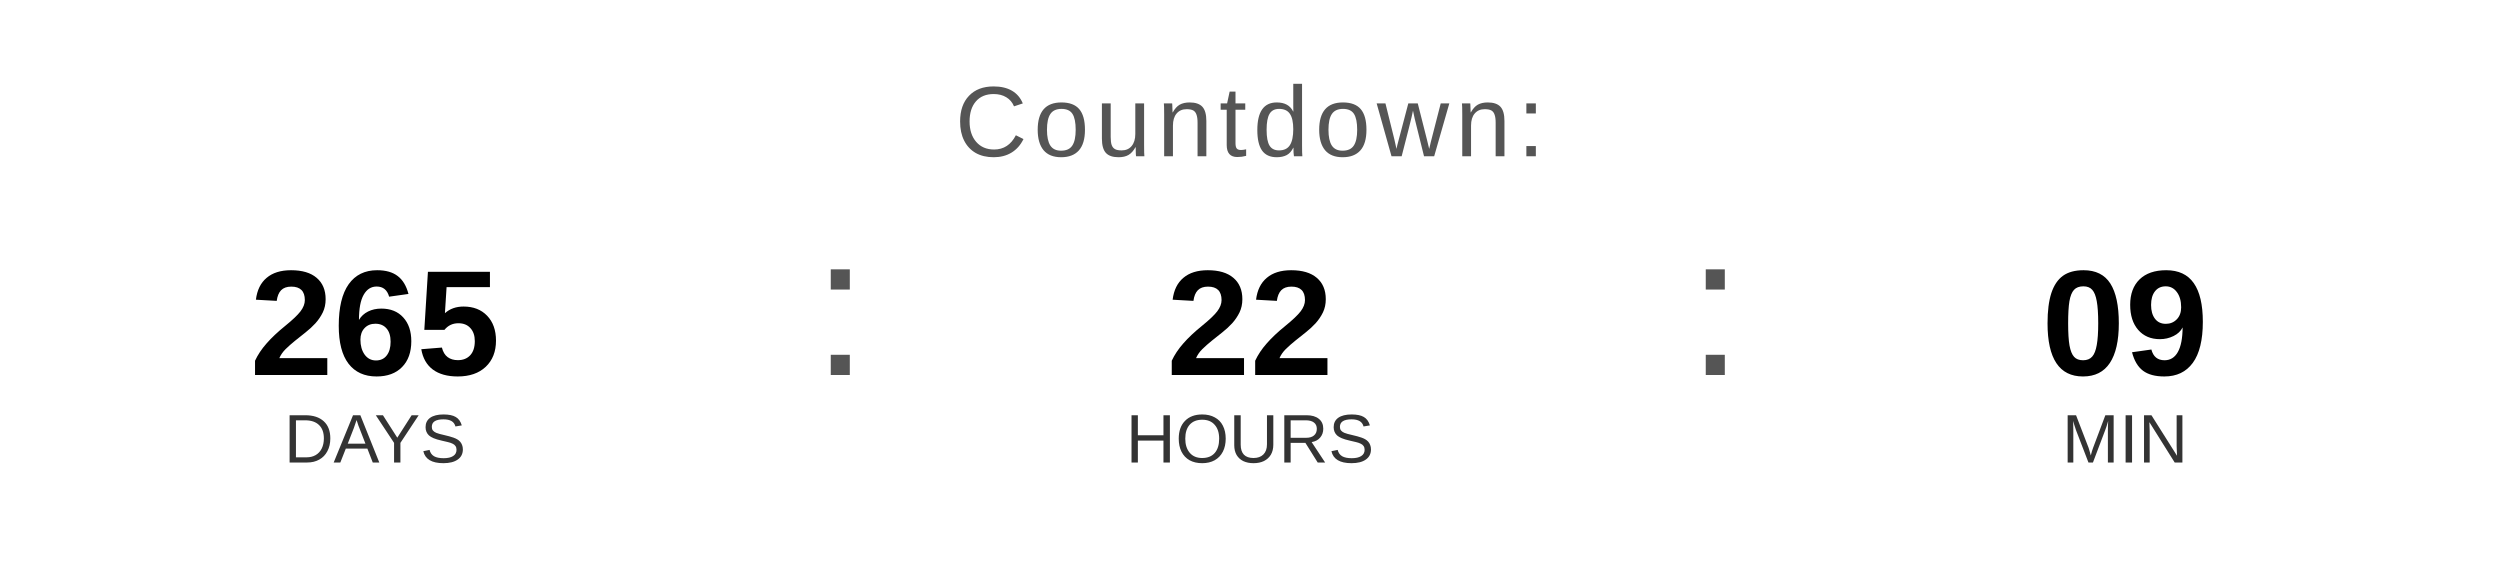
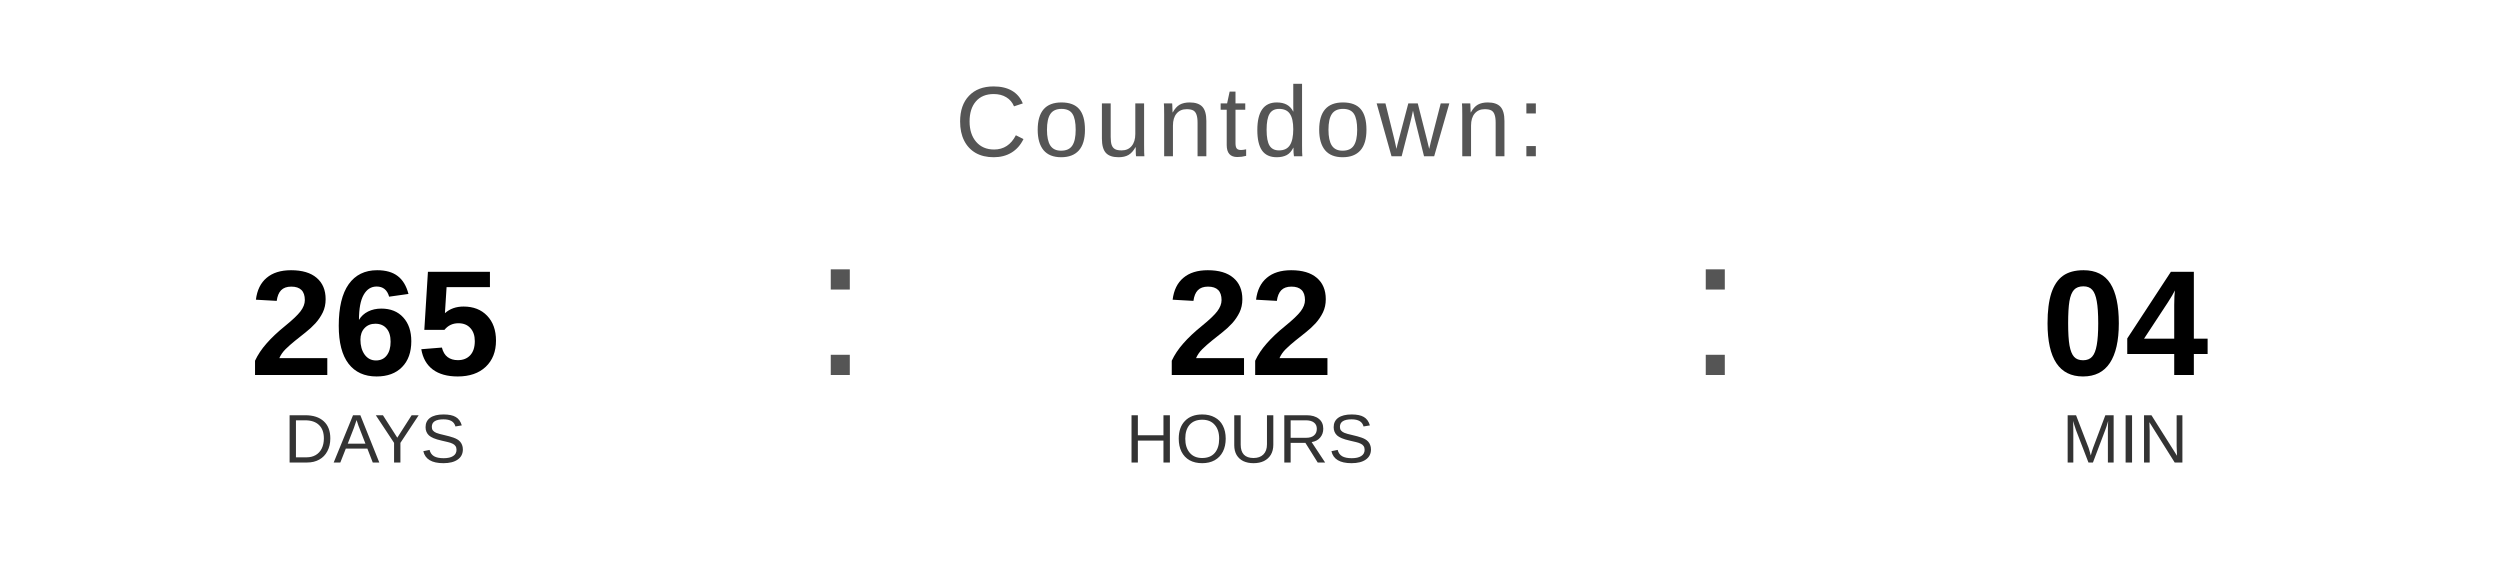
<svg xmlns="http://www.w3.org/2000/svg" width="400" height="90" viewBox="0 0 400 90">
  <text x="200" y="25" font-family="Arial, Helvetica, sans-serif" font-size="16" fill="#555555" text-anchor="middle" letter-spacing="1">
    Countdown:
  </text>
  <text x="60" y="60" font-family="Arial, Helvetica, sans-serif" font-size="24" font-weight="bold" fill="#000000" text-anchor="middle">265</text>
  <text x="60" y="74" font-family="Arial, Helvetica, sans-serif" font-size="11" fill="#333333" text-anchor="middle">DAYS</text>
  <text x="130" y="60" font-family="Arial, sans-serif" font-size="32" fill="#555555">:</text>
  <text x="200" y="60" font-family="Arial, Helvetica, sans-serif" font-size="24" font-weight="bold" fill="#000000" text-anchor="middle">22</text>
  <text x="200" y="74" font-family="Arial, Helvetica, sans-serif" font-size="11" fill="#333333" text-anchor="middle">HOURS</text>
  <text x="270" y="60" font-family="Arial, sans-serif" font-size="32" fill="#555555">:</text>
-   <text x="340" y="60" font-family="Arial, Helvetica, sans-serif" font-size="24" font-weight="bold" fill="#000000" text-anchor="middle">09</text>
+   <text x="340" y="60" font-family="Arial, Helvetica, sans-serif" font-size="24" font-weight="bold" fill="#000000" text-anchor="middle">04</text>
  <text x="340" y="74" font-family="Arial, Helvetica, sans-serif" font-size="11" fill="#333333" text-anchor="middle">MIN</text>
</svg>
